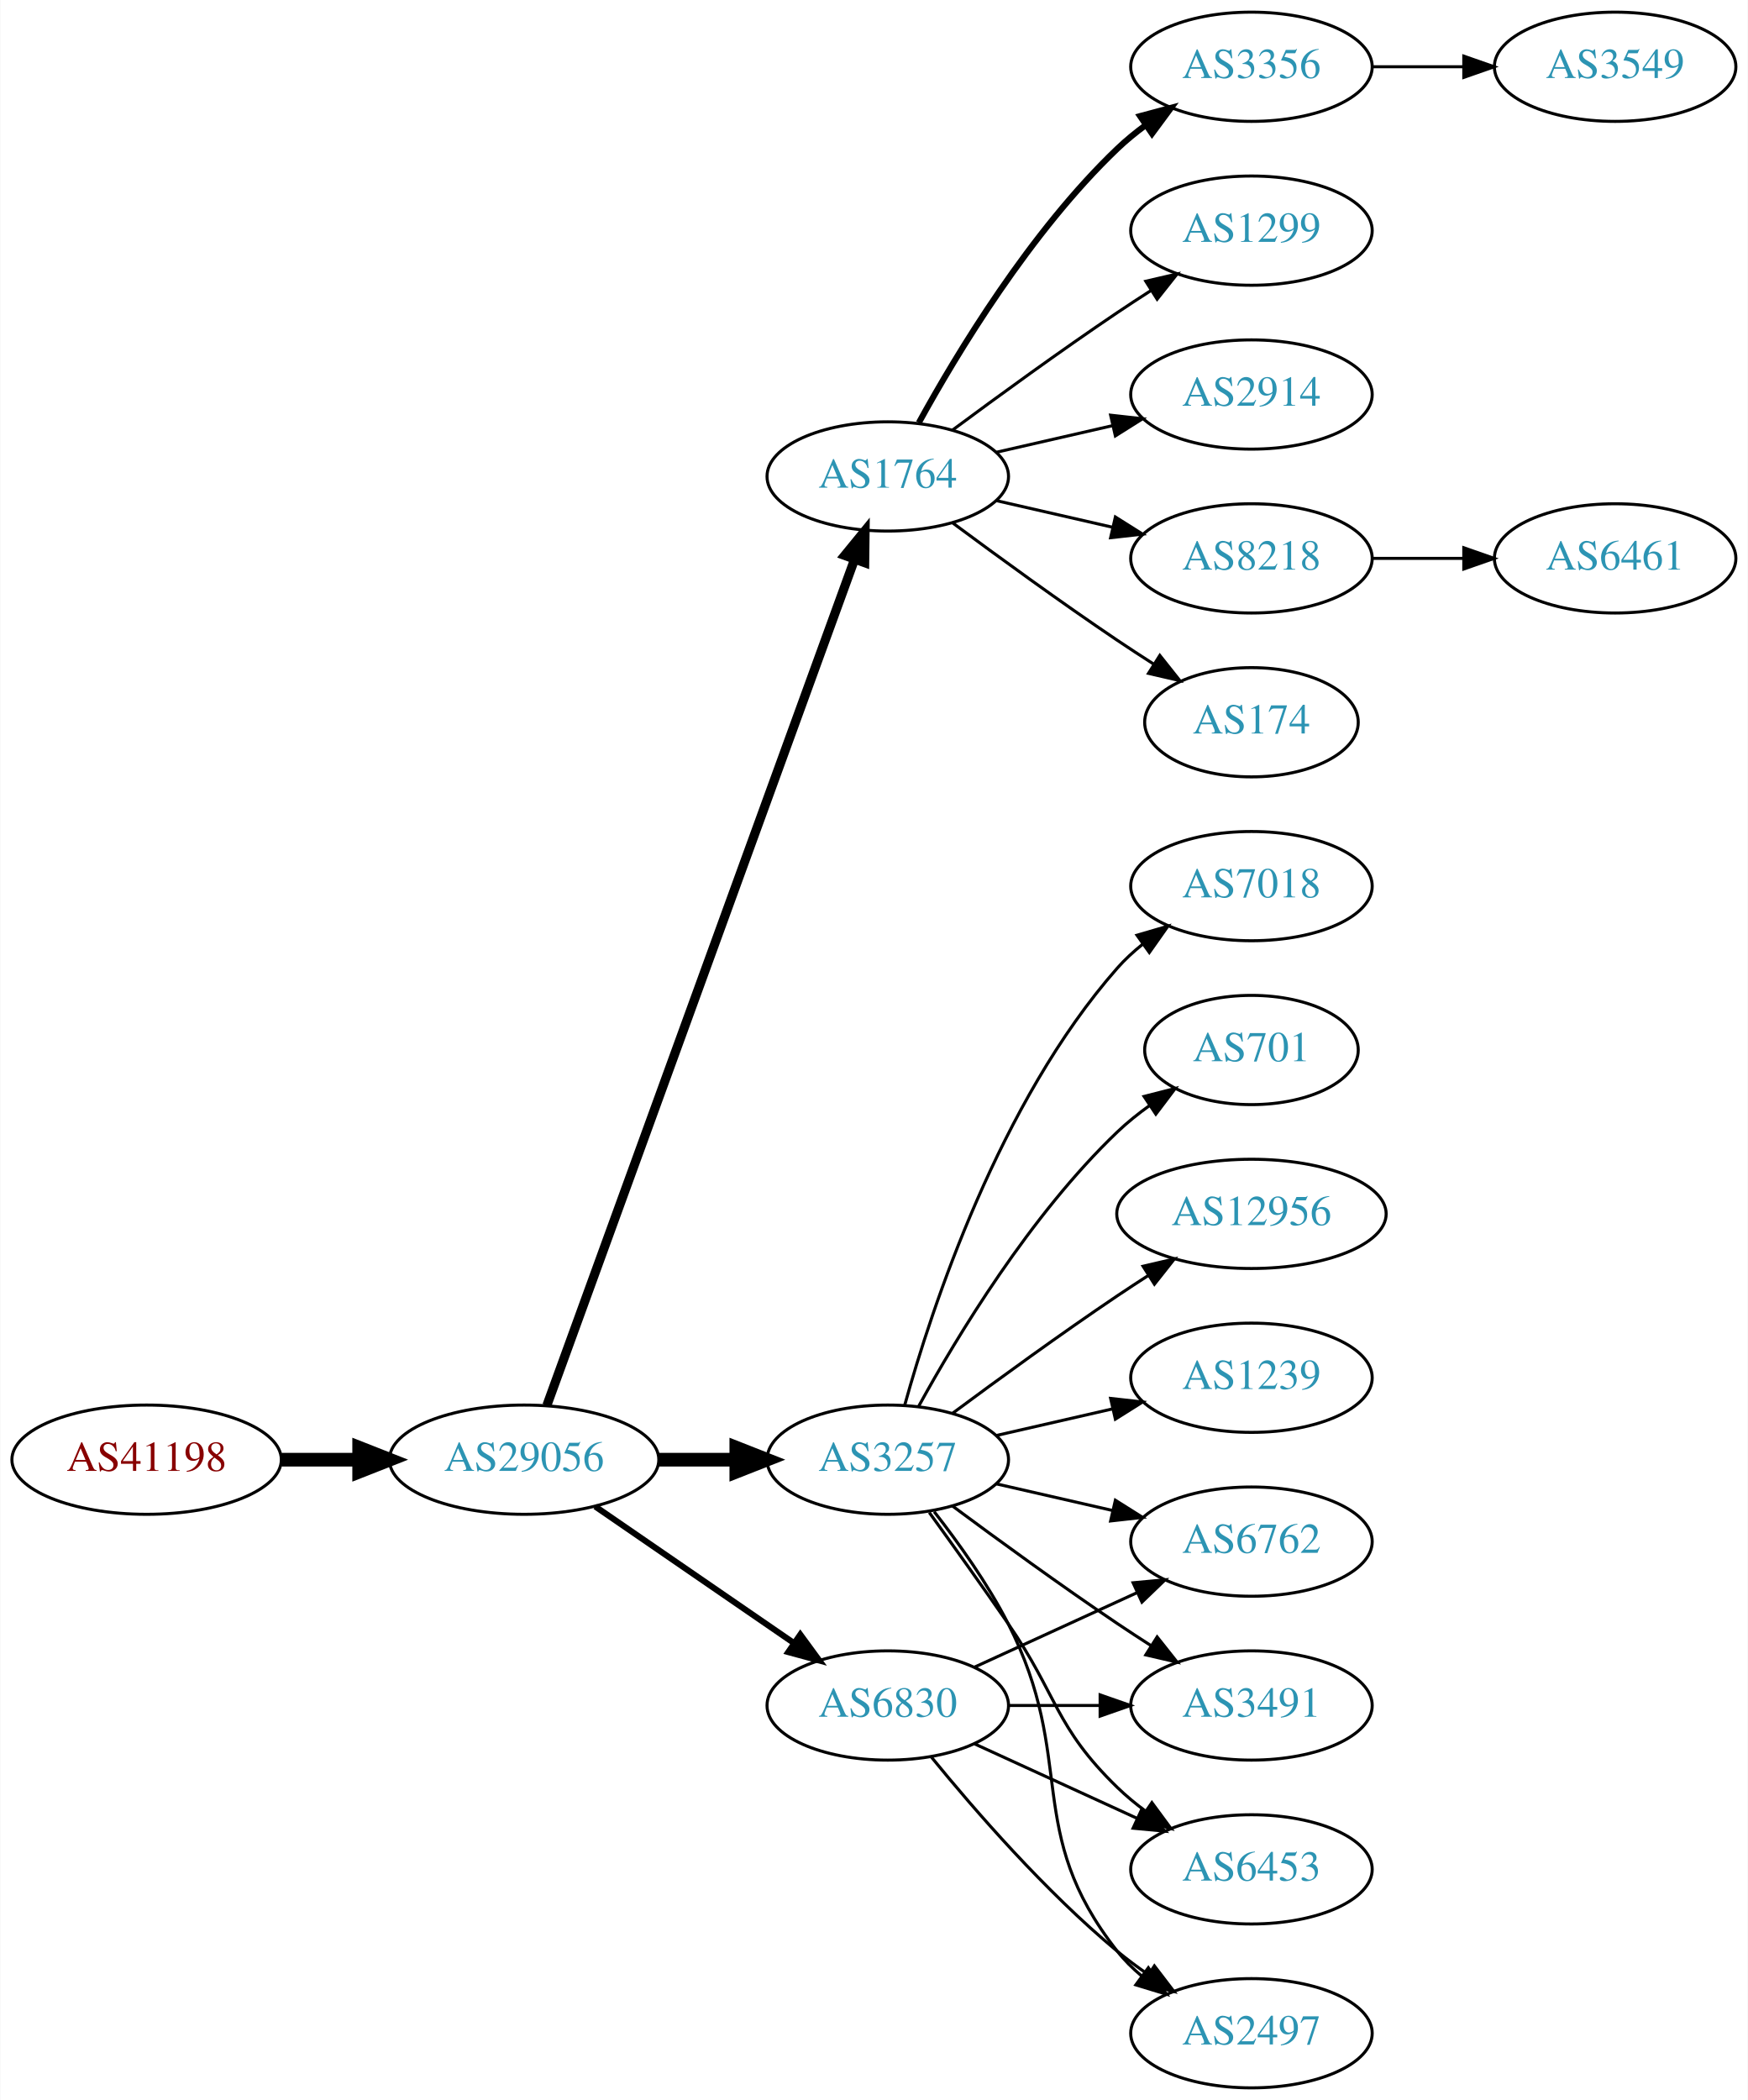
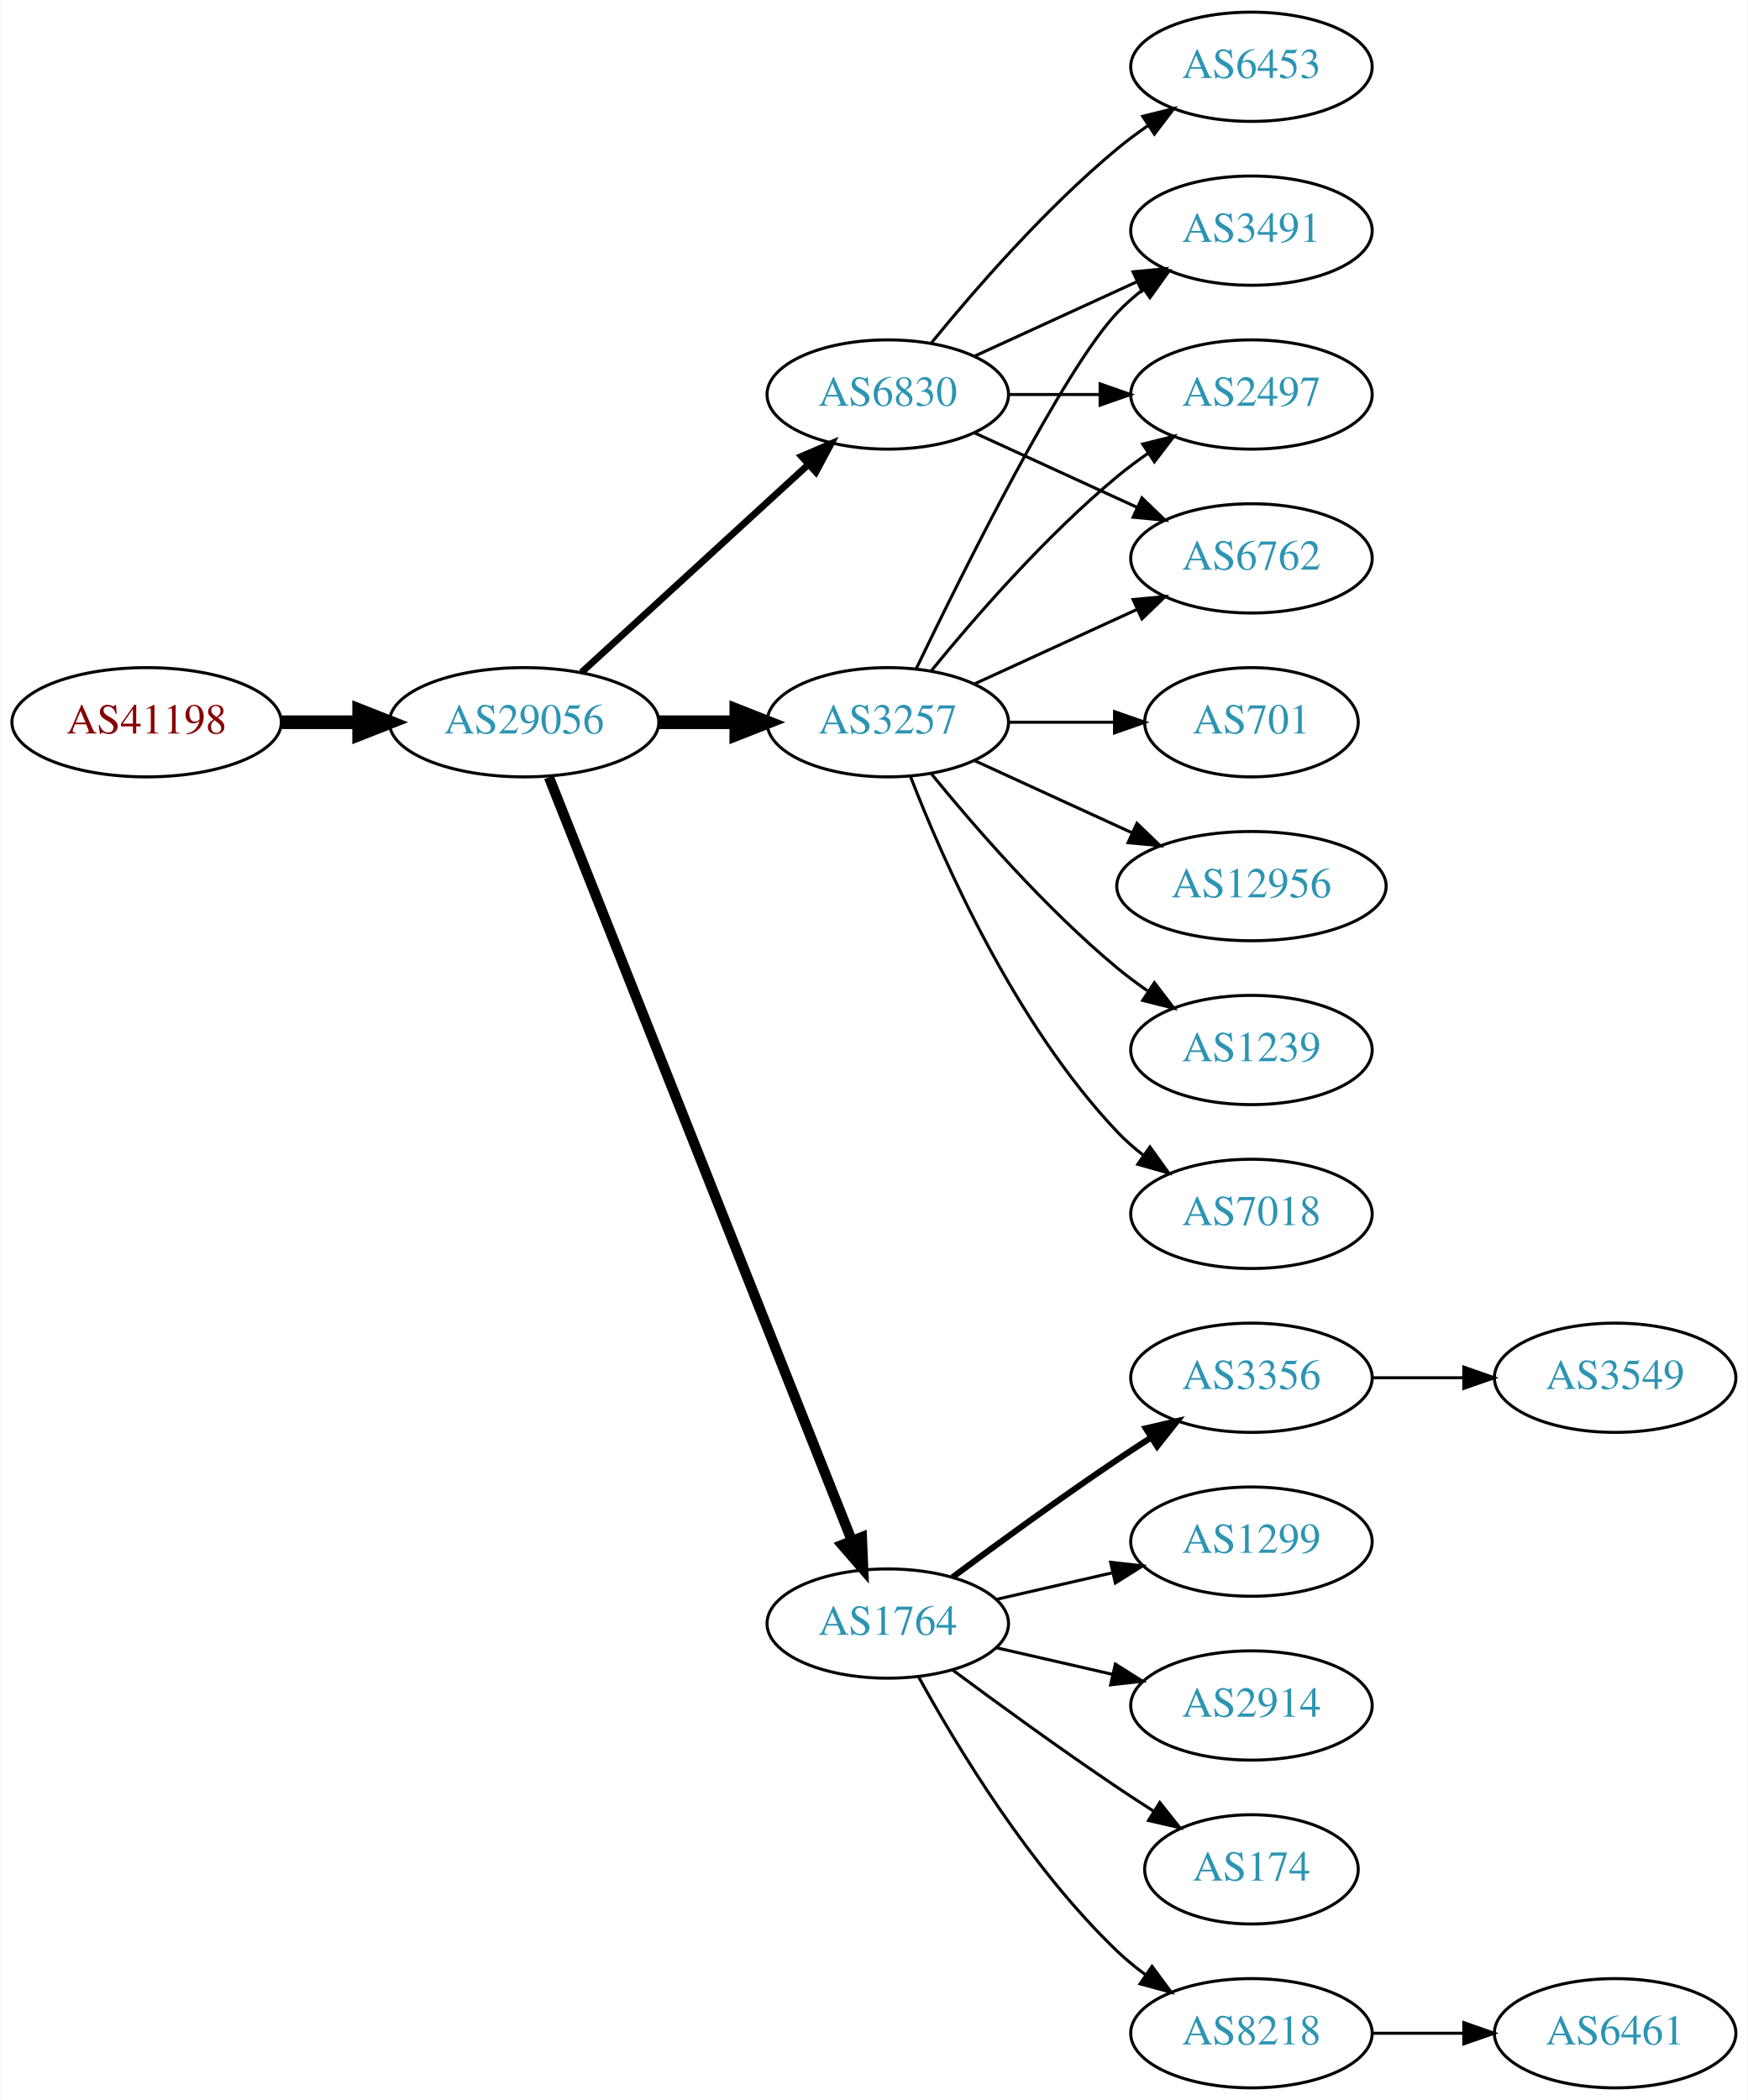
<svg xmlns="http://www.w3.org/2000/svg" xmlns:xlink="http://www.w3.org/1999/xlink" width="576pt" height="692pt" viewBox="0.00 0.00 575.76 692.00">
  <g id="graph0" class="graph" transform="scale(1 1) rotate(0) translate(4 688)">
    <polygon fill="white" stroke="none" points="-4,4 -4,-688 571.762,-688 571.762,4 -4,4" />
    <g id="node1" class="node">
      <g id="a_node1">
        <a xlink:href="/asn/41198" xlink:title="AS41198 ~ Am Seering 13-14 [AT]">
-           <ellipse fill="#ffffff" stroke="black" cx="44.196" cy="-207" rx="44.393" ry="18" />
-           <text text-anchor="middle" x="44.196" y="-203.3" font-family="Times,serif" font-size="14.00" fill="#880000">AS41198</text>
+           <ellipse fill="#ffffff" stroke="black" cx="44.196" cy="-450" rx="44.393" ry="18" />
+           <text text-anchor="middle" x="44.196" y="-446.3" font-family="Times,serif" font-size="14.00" fill="#880000">AS41198</text>
        </a>
      </g>
    </g>
    <g id="node2" class="node">
      <g id="a_node2">
        <a xlink:href="/asn/29056" xlink:title="AS29056 ~ Citycom Telekommunikation GmbH [AT]">
-           <ellipse fill="#ffffff" stroke="black" cx="168.588" cy="-207" rx="44.393" ry="18" />
-           <text text-anchor="middle" x="168.588" y="-203.3" font-family="Times,serif" font-size="14.00" fill="#2c94b3">AS29056</text>
+           <ellipse fill="#ffffff" stroke="black" cx="168.588" cy="-450" rx="44.393" ry="18" />
+           <text text-anchor="middle" x="168.588" y="-446.3" font-family="Times,serif" font-size="14.00" fill="#2c94b3">AS29056</text>
        </a>
      </g>
    </g>
    <g id="edge1" class="edge">
-       <path fill="none" stroke="black" stroke-width="4.5" d="M88.692,-207C96.898,-207 105.569,-207 114.041,-207" />
-       <polygon fill="black" stroke="black" stroke-width="4.5" points="114.233,-210.938 124.233,-207 114.233,-203.063 114.233,-210.938" />
+       <path fill="none" stroke="black" stroke-width="4.5" d="M88.692,-450C96.898,-450 105.569,-450 114.041,-450" />
+       <polygon fill="black" stroke="black" stroke-width="4.5" points="114.233,-453.938 124.233,-450 114.233,-446.063 114.233,-453.938" />
    </g>
    <g id="node3" class="node">
      <g id="a_node3">
-         <a xlink:href="/asn/1764" xlink:title="AS1764 ~ NEXTLAYER-AS [AT]">
-           <ellipse fill="#ffffff" stroke="black" cx="288.431" cy="-531" rx="39.794" ry="18" />
-           <text text-anchor="middle" x="288.431" y="-527.3" font-family="Times,serif" font-size="14.00" fill="#2c94b3">AS1764</text>
+         <a xlink:href="/asn/3257" xlink:title="AS3257 ~ GTT [DE]">
+           <ellipse fill="#ffffff" stroke="black" cx="288.431" cy="-450" rx="39.794" ry="18" />
+           <text text-anchor="middle" x="288.431" y="-446.3" font-family="Times,serif" font-size="14.00" fill="#2c94b3">AS3257</text>
        </a>
      </g>
    </g>
    <g id="edge2" class="edge">
-       <path fill="none" stroke="black" stroke-width="3" d="M176.092,-224.881C195.649,-278.651 254.016,-439.129 277.491,-503.67" />
-       <polygon fill="black" stroke="black" stroke-width="3" points="274.24,-504.973 280.947,-513.174 280.818,-502.58 274.24,-504.973" />
+       <path fill="none" stroke="black" stroke-width="4.5" d="M212.799,-450C221.112,-450 229.875,-450 238.357,-450" />
+       <polygon fill="black" stroke="black" stroke-width="4.5" points="238.516,-453.938 248.516,-450 238.516,-446.063 238.516,-453.938" />
    </g>
    <g id="node4" class="node">
      <g id="a_node4">
-         <a xlink:href="/asn/3257" xlink:title="AS3257 ~ GTT [DE]">
-           <ellipse fill="#ffffff" stroke="black" cx="288.431" cy="-207" rx="39.794" ry="18" />
-           <text text-anchor="middle" x="288.431" y="-203.3" font-family="Times,serif" font-size="14.00" fill="#2c94b3">AS3257</text>
+         <a xlink:href="/asn/1764" xlink:title="AS1764 ~ NEXTLAYER-AS [AT]">
+           <ellipse fill="#ffffff" stroke="black" cx="288.431" cy="-153" rx="39.794" ry="18" />
+           <text text-anchor="middle" x="288.431" y="-149.3" font-family="Times,serif" font-size="14.00" fill="#2c94b3">AS1764</text>
        </a>
      </g>
    </g>
    <g id="edge3" class="edge">
-       <path fill="none" stroke="black" stroke-width="4.5" d="M212.799,-207C221.112,-207 229.875,-207 238.357,-207" />
-       <polygon fill="black" stroke="black" stroke-width="4.5" points="238.516,-210.938 248.516,-207 238.516,-203.063 238.516,-210.938" />
+       <path fill="none" stroke="black" stroke-width="3.375" d="M176.782,-431.868C196.717,-381.627 252.759,-240.385 276.54,-180.447" />
+       <polygon fill="black" stroke="black" stroke-width="3.375" points="279.896,-181.48 280.331,-170.894 273.389,-178.899 279.896,-181.48" />
    </g>
    <g id="node5" class="node">
      <g id="a_node5">
        <a xlink:href="/asn/6830" xlink:title="AS6830 ~ LGI-UPC [AT]">
-           <ellipse fill="#ffffff" stroke="black" cx="288.431" cy="-126" rx="39.794" ry="18" />
-           <text text-anchor="middle" x="288.431" y="-122.3" font-family="Times,serif" font-size="14.00" fill="#2c94b3">AS6830</text>
+           <ellipse fill="#ffffff" stroke="black" cx="288.431" cy="-558" rx="39.794" ry="18" />
+           <text text-anchor="middle" x="288.431" y="-554.3" font-family="Times,serif" font-size="14.00" fill="#2c94b3">AS6830</text>
        </a>
      </g>
    </g>
    <g id="edge4" class="edge">
-       <path fill="none" stroke="black" stroke-width="2" d="M192.031,-191.574C210.612,-178.802 237.173,-160.545 257.553,-146.537" />
-       <polygon fill="black" stroke="black" stroke-width="2" points="259.609,-149.371 265.867,-140.822 255.643,-143.602 259.609,-149.371" />
+       <path fill="none" stroke="black" stroke-width="2.25" d="M187.486,-466.403C207.414,-484.667 239.772,-514.322 262.249,-534.921" />
+       <polygon fill="black" stroke="black" stroke-width="2.25" points="260.014,-537.62 269.751,-541.797 264.743,-532.46 260.014,-537.62" />
    </g>
    <g id="node6" class="node">
      <g id="a_node6">
-         <a xlink:href="/asn/174" xlink:title="AS174 ~ Cogent Communications [US]">
-           <ellipse fill="#ffffff" stroke="black" cx="408.273" cy="-450" rx="35.194" ry="18" />
-           <text text-anchor="middle" x="408.273" y="-446.3" font-family="Times,serif" font-size="14.00" fill="#2c94b3">AS174</text>
+         <a xlink:href="/asn/7018" xlink:title="AS7018 ~ AT&amp;T Services, Inc. [US]">
+           <ellipse fill="#ffffff" stroke="black" cx="408.273" cy="-288" rx="39.794" ry="18" />
+           <text text-anchor="middle" x="408.273" y="-284.3" font-family="Times,serif" font-size="14.00" fill="#2c94b3">AS7018</text>
        </a>
      </g>
    </g>
    <g id="edge5" class="edge">
-       <path fill="none" stroke="black" d="M309.761,-515.723C324.623,-504.696 345.368,-489.593 364.077,-477 367.895,-474.431 371.945,-471.79 375.975,-469.214" />
-       <polygon fill="black" stroke="black" points="378.079,-472.025 384.669,-463.729 374.344,-466.105 378.079,-472.025" />
+       <path fill="none" stroke="black" d="M295.954,-432.006C306.704,-404.272 330.362,-350.571 364.077,-315 366.663,-312.272 369.581,-309.706 372.649,-307.323" />
+       <polygon fill="black" stroke="black" points="374.827,-310.07 380.997,-301.457 370.803,-304.342 374.827,-310.07" />
    </g>
    <g id="node7" class="node">
      <g id="a_node7">
-         <a xlink:href="/asn/3356" xlink:title="AS3356 ~ Level 3 Parent, LLC [US]">
-           <ellipse fill="#ffffff" stroke="black" cx="408.273" cy="-666" rx="39.794" ry="18" />
-           <text text-anchor="middle" x="408.273" y="-662.3" font-family="Times,serif" font-size="14.00" fill="#2c94b3">AS3356</text>
+         <a xlink:href="/asn/3491" xlink:title="AS3491 ~ PCCW Global, Inc. [US]">
+           <ellipse fill="#ffffff" stroke="black" cx="408.273" cy="-612" rx="39.794" ry="18" />
+           <text text-anchor="middle" x="408.273" y="-608.3" font-family="Times,serif" font-size="14.00" fill="#2c94b3">AS3491</text>
        </a>
      </g>
    </g>
    <g id="edge6" class="edge">
-       <path fill="none" stroke="black" stroke-width="2" d="M298.672,-548.713C311.218,-571.561 335.394,-611.611 364.077,-639 366.946,-641.739 370.134,-644.347 373.443,-646.785" />
-       <polygon fill="black" stroke="black" stroke-width="2" points="371.567,-649.742 381.803,-652.477 375.507,-643.956 371.567,-649.742" />
+       <path fill="none" stroke="black" d="M297.778,-467.595C313.245,-499.732 346.39,-566.34 364.077,-585 366.663,-587.728 369.581,-590.294 372.649,-592.677" />
+       <polygon fill="black" stroke="black" points="370.803,-595.658 380.997,-598.543 374.827,-589.93 370.803,-595.658" />
    </g>
    <g id="node8" class="node">
      <g id="a_node8">
-         <a xlink:href="/asn/1299" xlink:title="AS1299 ~ Telia Carrier [EU]">
-           <ellipse fill="#ffffff" stroke="black" cx="408.273" cy="-612" rx="39.794" ry="18" />
-           <text text-anchor="middle" x="408.273" y="-608.3" font-family="Times,serif" font-size="14.00" fill="#2c94b3">AS1299</text>
+         <a xlink:href="/asn/701" xlink:title="AS701 ~ UUNET [US]">
+           <ellipse fill="#ffffff" stroke="black" cx="408.273" cy="-450" rx="35.194" ry="18" />
+           <text text-anchor="middle" x="408.273" y="-446.3" font-family="Times,serif" font-size="14.00" fill="#2c94b3">AS701</text>
        </a>
      </g>
    </g>
    <g id="edge7" class="edge">
-       <path fill="none" stroke="black" d="M309.761,-546.277C324.623,-557.304 345.368,-572.407 364.077,-585 367.626,-587.389 371.377,-589.839 375.125,-592.242" />
-       <polygon fill="black" stroke="black" points="373.451,-595.325 383.774,-597.712 377.193,-589.409 373.451,-595.325" />
+       <path fill="none" stroke="black" d="M328.343,-450C339.43,-450 351.59,-450 362.972,-450" />
+       <polygon fill="black" stroke="black" points="363.154,-453.5 373.154,-450 363.154,-446.5 363.154,-453.5" />
    </g>
    <g id="node9" class="node">
      <g id="a_node9">
-         <a xlink:href="/asn/2914" xlink:title="AS2914 ~ NTT America, Inc. [US]">
-           <ellipse fill="#ffffff" stroke="black" cx="408.273" cy="-558" rx="39.794" ry="18" />
-           <text text-anchor="middle" x="408.273" y="-554.3" font-family="Times,serif" font-size="14.00" fill="#2c94b3">AS2914</text>
+         <a xlink:href="/asn/12956" xlink:title="AS12956 ~ TELXIUS [ES]">
+           <ellipse fill="#ffffff" stroke="black" cx="408.273" cy="-396" rx="44.393" ry="18" />
+           <text text-anchor="middle" x="408.273" y="-392.3" font-family="Times,serif" font-size="14.00" fill="#2c94b3">AS12956</text>
        </a>
      </g>
    </g>
    <g id="edge8" class="edge">
-       <path fill="none" stroke="black" d="M324.15,-538.955C336.15,-541.704 349.771,-544.825 362.463,-547.733" />
-       <polygon fill="black" stroke="black" points="361.866,-551.187 372.395,-550.009 363.429,-544.364 361.866,-551.187" />
+       <path fill="none" stroke="black" d="M317.06,-437.339C332.557,-430.238 352.124,-421.272 369.071,-413.506" />
+       <polygon fill="black" stroke="black" points="370.54,-416.683 378.173,-409.335 367.624,-410.319 370.54,-416.683" />
    </g>
    <g id="node10" class="node">
      <g id="a_node10">
-         <a xlink:href="/asn/8218" xlink:title="AS8218 ~ legacy Neotelecoms [FR]">
-           <ellipse fill="#ffffff" stroke="black" cx="408.273" cy="-504" rx="39.794" ry="18" />
-           <text text-anchor="middle" x="408.273" y="-500.3" font-family="Times,serif" font-size="14.00" fill="#2c94b3">AS8218</text>
+         <a xlink:href="/asn/1239" xlink:title="AS1239 ~ Sprint [US]">
+           <ellipse fill="#ffffff" stroke="black" cx="408.273" cy="-342" rx="39.794" ry="18" />
+           <text text-anchor="middle" x="408.273" y="-338.3" font-family="Times,serif" font-size="14.00" fill="#2c94b3">AS1239</text>
        </a>
      </g>
    </g>
    <g id="edge9" class="edge">
-       <path fill="none" stroke="black" d="M324.15,-523.045C336.15,-520.296 349.771,-517.175 362.463,-514.267" />
-       <polygon fill="black" stroke="black" points="363.429,-517.636 372.395,-511.991 361.866,-510.813 363.429,-517.636" />
+       <path fill="none" stroke="black" d="M302.85,-432.935C316.964,-415.625 340.379,-388.655 364.077,-369 367.294,-366.332 370.794,-363.73 374.365,-361.259" />
+       <polygon fill="black" stroke="black" points="376.288,-364.183 382.721,-355.764 372.442,-358.334 376.288,-364.183" />
    </g>
    <g id="node11" class="node">
      <g id="a_node11">
-         <a xlink:href="/asn/1239" xlink:title="AS1239 ~ Sprint [US]">
-           <ellipse fill="#ffffff" stroke="black" cx="408.273" cy="-234" rx="39.794" ry="18" />
-           <text text-anchor="middle" x="408.273" y="-230.3" font-family="Times,serif" font-size="14.00" fill="#2c94b3">AS1239</text>
+         <a xlink:href="/asn/2497" xlink:title="AS2497 ~ Internet Initiative Japan Inc. [JP]">
+           <ellipse fill="#ffffff" stroke="black" cx="408.273" cy="-558" rx="39.794" ry="18" />
+           <text text-anchor="middle" x="408.273" y="-554.3" font-family="Times,serif" font-size="14.00" fill="#2c94b3">AS2497</text>
        </a>
      </g>
    </g>
    <g id="edge10" class="edge">
-       <path fill="none" stroke="black" d="M324.15,-214.955C336.15,-217.704 349.771,-220.825 362.463,-223.733" />
-       <polygon fill="black" stroke="black" points="361.866,-227.187 372.395,-226.009 363.429,-220.364 361.866,-227.187" />
+       <path fill="none" stroke="black" d="M302.85,-467.065C316.964,-484.375 340.379,-511.345 364.077,-531 367.294,-533.668 370.794,-536.27 374.365,-538.741" />
+       <polygon fill="black" stroke="black" points="372.442,-541.666 382.721,-544.236 376.288,-535.817 372.442,-541.666" />
    </g>
    <g id="node12" class="node">
      <g id="a_node12">
-         <a xlink:href="/asn/7018" xlink:title="AS7018 ~ AT&amp;T Services, Inc. [US]">
-           <ellipse fill="#ffffff" stroke="black" cx="408.273" cy="-396" rx="39.794" ry="18" />
-           <text text-anchor="middle" x="408.273" y="-392.3" font-family="Times,serif" font-size="14.00" fill="#2c94b3">AS7018</text>
+         <a xlink:href="/asn/6762" xlink:title="AS6762 ~ TELECOM ITALIA SPARKLE S.p.A. [IT]">
+           <ellipse fill="#ffffff" stroke="black" cx="408.273" cy="-504" rx="39.794" ry="18" />
+           <text text-anchor="middle" x="408.273" y="-500.3" font-family="Times,serif" font-size="14.00" fill="#2c94b3">AS6762</text>
        </a>
      </g>
    </g>
    <g id="edge11" class="edge">
-       <path fill="none" stroke="black" d="M294.004,-224.946C302.909,-256.995 325.194,-324.842 364.077,-369 366.561,-371.821 369.411,-374.449 372.437,-376.871" />
-       <polygon fill="black" stroke="black" points="370.554,-379.828 380.726,-382.791 374.622,-374.131 370.554,-379.828" />
+       <path fill="none" stroke="black" d="M317.06,-462.661C333.017,-469.973 353.287,-479.261 370.57,-487.181" />
+       <polygon fill="black" stroke="black" points="369.269,-490.435 379.818,-491.419 372.185,-484.071 369.269,-490.435" />
    </g>
    <g id="node13" class="node">
      <g id="a_node13">
-         <a xlink:href="/asn/3491" xlink:title="AS3491 ~ PCCW Global, Inc. [US]">
-           <ellipse fill="#ffffff" stroke="black" cx="408.273" cy="-126" rx="39.794" ry="18" />
-           <text text-anchor="middle" x="408.273" y="-122.3" font-family="Times,serif" font-size="14.00" fill="#2c94b3">AS3491</text>
+         <a xlink:href="/asn/8218" xlink:title="AS8218 ~ legacy Neotelecoms [FR]">
+           <ellipse fill="#ffffff" stroke="black" cx="408.273" cy="-18" rx="39.794" ry="18" />
+           <text text-anchor="middle" x="408.273" y="-14.3" font-family="Times,serif" font-size="14.00" fill="#2c94b3">AS8218</text>
        </a>
      </g>
    </g>
    <g id="edge12" class="edge">
-       <path fill="none" stroke="black" d="M309.761,-191.723C324.623,-180.696 345.368,-165.593 364.077,-153 367.626,-150.611 371.377,-148.161 375.125,-145.758" />
-       <polygon fill="black" stroke="black" points="377.193,-148.591 383.774,-140.288 373.451,-142.675 377.193,-148.591" />
+       <path fill="none" stroke="black" d="M298.672,-135.287C311.218,-112.439 335.394,-72.389 364.077,-45 366.946,-42.261 370.134,-39.653 373.443,-37.215" />
+       <polygon fill="black" stroke="black" points="375.507,-40.044 381.803,-31.523 371.567,-34.258 375.507,-40.044" />
    </g>
    <g id="node14" class="node">
      <g id="a_node14">
-         <a xlink:href="/asn/6453" xlink:title="AS6453 ~ TATA COMMUNICATIONS (AMERICA) INC [US]">
-           <ellipse fill="#ffffff" stroke="black" cx="408.273" cy="-72" rx="39.794" ry="18" />
-           <text text-anchor="middle" x="408.273" y="-68.3" font-family="Times,serif" font-size="14.00" fill="#2c94b3">AS6453</text>
+         <a xlink:href="/asn/3356" xlink:title="AS3356 ~ Level 3 Parent, LLC [US]">
+           <ellipse fill="#ffffff" stroke="black" cx="408.273" cy="-234" rx="39.794" ry="18" />
+           <text text-anchor="middle" x="408.273" y="-230.3" font-family="Times,serif" font-size="14.00" fill="#2c94b3">AS3356</text>
        </a>
      </g>
    </g>
    <g id="edge13" class="edge">
-       <path fill="none" stroke="black" d="M302.11,-189.594C309.725,-179.063 319.558,-165.33 328.077,-153 344.473,-129.269 343.384,-119.094 364.077,-99 366.922,-96.237 370.096,-93.614 373.396,-91.166" />
-       <polygon fill="black" stroke="black" points="375.462,-93.993 381.744,-85.462 371.513,-88.214 375.462,-93.993" />
+       <path fill="none" stroke="black" stroke-width="2" d="M309.761,-168.277C324.623,-179.304 345.368,-194.407 364.077,-207 367.626,-209.389 371.377,-211.839 375.125,-214.242" />
+       <polygon fill="black" stroke="black" stroke-width="2" points="373.451,-217.325 383.774,-219.712 377.193,-211.409 373.451,-217.325" />
    </g>
    <g id="node15" class="node">
      <g id="a_node15">
-         <a xlink:href="/asn/2497" xlink:title="AS2497 ~ Internet Initiative Japan Inc. [JP]">
-           <ellipse fill="#ffffff" stroke="black" cx="408.273" cy="-18" rx="39.794" ry="18" />
-           <text text-anchor="middle" x="408.273" y="-14.3" font-family="Times,serif" font-size="14.00" fill="#2c94b3">AS2497</text>
+         <a xlink:href="/asn/1299" xlink:title="AS1299 ~ Telia Carrier [EU]">
+           <ellipse fill="#ffffff" stroke="black" cx="408.273" cy="-180" rx="39.794" ry="18" />
+           <text text-anchor="middle" x="408.273" y="-176.3" font-family="Times,serif" font-size="14.00" fill="#2c94b3">AS1299</text>
        </a>
      </g>
    </g>
    <g id="edge14" class="edge">
-       <path fill="none" stroke="black" d="M303.727,-189.86C311.713,-179.647 321.375,-166.147 328.077,-153 351.058,-107.923 332.779,-84.754 364.077,-45 366.402,-42.047 369.146,-39.33 372.105,-36.853" />
-       <polygon fill="black" stroke="black" points="374.298,-39.585 380.302,-30.855 370.165,-33.936 374.298,-39.585" />
+       <path fill="none" stroke="black" d="M324.15,-160.955C336.15,-163.704 349.771,-166.825 362.463,-169.733" />
+       <polygon fill="black" stroke="black" points="361.866,-173.187 372.395,-172.009 363.429,-166.364 361.866,-173.187" />
    </g>
    <g id="node16" class="node">
      <g id="a_node16">
-         <a xlink:href="/asn/6762" xlink:title="AS6762 ~ TELECOM ITALIA SPARKLE S.p.A. [IT]">
-           <ellipse fill="#ffffff" stroke="black" cx="408.273" cy="-180" rx="39.794" ry="18" />
-           <text text-anchor="middle" x="408.273" y="-176.3" font-family="Times,serif" font-size="14.00" fill="#2c94b3">AS6762</text>
+         <a xlink:href="/asn/2914" xlink:title="AS2914 ~ NTT America, Inc. [US]">
+           <ellipse fill="#ffffff" stroke="black" cx="408.273" cy="-126" rx="39.794" ry="18" />
+           <text text-anchor="middle" x="408.273" y="-122.3" font-family="Times,serif" font-size="14.00" fill="#2c94b3">AS2914</text>
        </a>
      </g>
    </g>
    <g id="edge15" class="edge">
-       <path fill="none" stroke="black" d="M324.15,-199.045C336.15,-196.296 349.771,-193.175 362.463,-190.267" />
-       <polygon fill="black" stroke="black" points="363.429,-193.636 372.395,-187.991 361.866,-186.813 363.429,-193.636" />
+       <path fill="none" stroke="black" d="M324.15,-145.045C336.15,-142.296 349.771,-139.175 362.463,-136.267" />
+       <polygon fill="black" stroke="black" points="363.429,-139.636 372.395,-133.991 361.866,-132.813 363.429,-139.636" />
    </g>
    <g id="node17" class="node">
      <g id="a_node17">
-         <a xlink:href="/asn/701" xlink:title="AS701 ~ UUNET [US]">
-           <ellipse fill="#ffffff" stroke="black" cx="408.273" cy="-342" rx="35.194" ry="18" />
-           <text text-anchor="middle" x="408.273" y="-338.3" font-family="Times,serif" font-size="14.00" fill="#2c94b3">AS701</text>
+         <a xlink:href="/asn/174" xlink:title="AS174 ~ Cogent Communications [US]">
+           <ellipse fill="#ffffff" stroke="black" cx="408.273" cy="-72" rx="35.194" ry="18" />
+           <text text-anchor="middle" x="408.273" y="-68.3" font-family="Times,serif" font-size="14.00" fill="#2c94b3">AS174</text>
        </a>
      </g>
    </g>
    <g id="edge16" class="edge">
-       <path fill="none" stroke="black" d="M298.672,-224.713C311.218,-247.561 335.394,-287.611 364.077,-315 367.331,-318.107 370.998,-321.046 374.785,-323.76" />
-       <polygon fill="black" stroke="black" points="372.887,-326.701 383.153,-329.322 376.762,-320.872 372.887,-326.701" />
+       <path fill="none" stroke="black" d="M309.761,-137.723C324.623,-126.696 345.368,-111.593 364.077,-99 367.895,-96.43 371.945,-93.79 375.975,-91.214" />
+       <polygon fill="black" stroke="black" points="378.079,-94.025 384.669,-85.729 374.344,-88.105 378.079,-94.025" />
+     </g>
+     <g id="edge21" class="edge">
+       <path fill="none" stroke="black" d="M317.06,-570.661C333.017,-577.973 353.287,-587.261 370.57,-595.181" />
+       <polygon fill="black" stroke="black" points="369.269,-598.435 379.818,-599.419 372.185,-592.071 369.269,-598.435" />
+     </g>
+     <g id="edge19" class="edge">
+       <path fill="none" stroke="black" d="M328.343,-558C337.897,-558 348.246,-558 358.209,-558" />
+       <polygon fill="black" stroke="black" points="358.402,-561.5 368.402,-558 358.402,-554.5 358.402,-561.5" />
+     </g>
+     <g id="edge18" class="edge">
+       <path fill="none" stroke="black" d="M317.06,-545.339C333.017,-538.027 353.287,-528.739 370.57,-520.819" />
+       <polygon fill="black" stroke="black" points="372.185,-523.929 379.818,-516.581 369.269,-517.565 372.185,-523.929" />
+     </g>
+     <g id="node19" class="node">
+       <g id="a_node19">
+         <a xlink:href="/asn/6453" xlink:title="AS6453 ~ TATA COMMUNICATIONS (AMERICA) INC [US]">
+           <ellipse fill="#ffffff" stroke="black" cx="408.273" cy="-666" rx="39.794" ry="18" />
+           <text text-anchor="middle" x="408.273" y="-662.3" font-family="Times,serif" font-size="14.00" fill="#2c94b3">AS6453</text>
+         </a>
+       </g>
+     </g>
+     <g id="edge20" class="edge">
+       <path fill="none" stroke="black" d="M302.85,-575.065C316.964,-592.375 340.379,-619.345 364.077,-639 367.294,-641.668 370.794,-644.27 374.365,-646.741" />
+       <polygon fill="black" stroke="black" points="372.442,-649.666 382.721,-652.236 376.288,-643.817 372.442,-649.666" />
    </g>
    <g id="node18" class="node">
      <g id="a_node18">
-         <a xlink:href="/asn/12956" xlink:title="AS12956 ~ TELXIUS [ES]">
-           <ellipse fill="#ffffff" stroke="black" cx="408.273" cy="-288" rx="44.393" ry="18" />
-           <text text-anchor="middle" x="408.273" y="-284.3" font-family="Times,serif" font-size="14.00" fill="#2c94b3">AS12956</text>
+         <a xlink:href="/asn/6461" xlink:title="AS6461 ~ Zayo Bandwidth [US]">
+           <ellipse fill="#ffffff" stroke="black" cx="528.116" cy="-18" rx="39.794" ry="18" />
+           <text text-anchor="middle" x="528.116" y="-14.3" font-family="Times,serif" font-size="14.00" fill="#2c94b3">AS6461</text>
        </a>
      </g>
    </g>
    <g id="edge17" class="edge">
-       <path fill="none" stroke="black" d="M309.761,-222.277C324.623,-233.304 345.368,-248.407 364.077,-261 367.367,-263.215 370.83,-265.482 374.304,-267.715" />
-       <polygon fill="black" stroke="black" points="372.552,-270.748 382.872,-273.148 376.301,-264.837 372.552,-270.748" />
-     </g>
-     <g id="edge20" class="edge">
-       <path fill="none" stroke="black" d="M328.343,-126C337.897,-126 348.246,-126 358.209,-126" />
-       <polygon fill="black" stroke="black" points="358.402,-129.5 368.402,-126 358.402,-122.5 358.402,-129.5" />
-     </g>
-     <g id="edge19" class="edge">
-       <path fill="none" stroke="black" d="M317.06,-113.339C333.017,-106.027 353.287,-96.739 370.57,-88.819" />
-       <polygon fill="black" stroke="black" points="372.185,-91.929 379.818,-84.581 369.269,-85.565 372.185,-91.929" />
-     </g>
-     <g id="edge18" class="edge">
-       <path fill="none" stroke="black" d="M302.85,-108.935C316.964,-91.625 340.379,-64.655 364.077,-45 367.294,-42.332 370.794,-39.73 374.365,-37.259" />
-       <polygon fill="black" stroke="black" points="376.288,-40.183 382.721,-31.764 372.442,-34.334 376.288,-40.183" />
-     </g>
-     <g id="edge21" class="edge">
-       <path fill="none" stroke="black" d="M317.06,-138.661C333.017,-145.973 353.287,-155.261 370.57,-163.181" />
-       <polygon fill="black" stroke="black" points="369.269,-166.435 379.818,-167.419 372.185,-160.071 369.269,-166.435" />
-     </g>
-     <g id="node19" class="node">
-       <g id="a_node19">
-         <a xlink:href="/asn/3549" xlink:title="AS3549 ~ Level 3 Parent, LLC [US]">
-           <ellipse fill="#ffffff" stroke="black" cx="528.116" cy="-666" rx="39.794" ry="18" />
-           <text text-anchor="middle" x="528.116" y="-662.3" font-family="Times,serif" font-size="14.00" fill="#2c94b3">AS3549</text>
-         </a>
-       </g>
-     </g>
-     <g id="edge22" class="edge">
-       <path fill="none" stroke="black" d="M448.186,-666C457.739,-666 468.089,-666 478.052,-666" />
-       <polygon fill="black" stroke="black" points="478.244,-669.5 488.244,-666 478.244,-662.5 478.244,-669.5" />
+       <path fill="none" stroke="black" d="M448.186,-18C457.739,-18 468.089,-18 478.052,-18" />
+       <polygon fill="black" stroke="black" points="478.244,-21.5 488.244,-18 478.244,-14.5 478.244,-21.5" />
    </g>
    <g id="node20" class="node">
      <g id="a_node20">
-         <a xlink:href="/asn/6461" xlink:title="AS6461 ~ Zayo Bandwidth [US]">
-           <ellipse fill="#ffffff" stroke="black" cx="528.116" cy="-504" rx="39.794" ry="18" />
-           <text text-anchor="middle" x="528.116" y="-500.3" font-family="Times,serif" font-size="14.00" fill="#2c94b3">AS6461</text>
-         </a>
-       </g>
-     </g>
-     <g id="edge23" class="edge">
-       <path fill="none" stroke="black" d="M448.186,-504C457.739,-504 468.089,-504 478.052,-504" />
-       <polygon fill="black" stroke="black" points="478.244,-507.5 488.244,-504 478.244,-500.5 478.244,-507.5" />
+         <a xlink:href="/asn/3549" xlink:title="AS3549 ~ Level 3 Parent, LLC [US]">
+           <ellipse fill="#ffffff" stroke="black" cx="528.116" cy="-234" rx="39.794" ry="18" />
+           <text text-anchor="middle" x="528.116" y="-230.3" font-family="Times,serif" font-size="14.00" fill="#2c94b3">AS3549</text>
+         </a>
+       </g>
+     </g>
+     <g id="edge22" class="edge">
+       <path fill="none" stroke="black" d="M448.186,-234C457.739,-234 468.089,-234 478.052,-234" />
+       <polygon fill="black" stroke="black" points="478.244,-237.5 488.244,-234 478.244,-230.5 478.244,-237.5" />
    </g>
  </g>
</svg>
